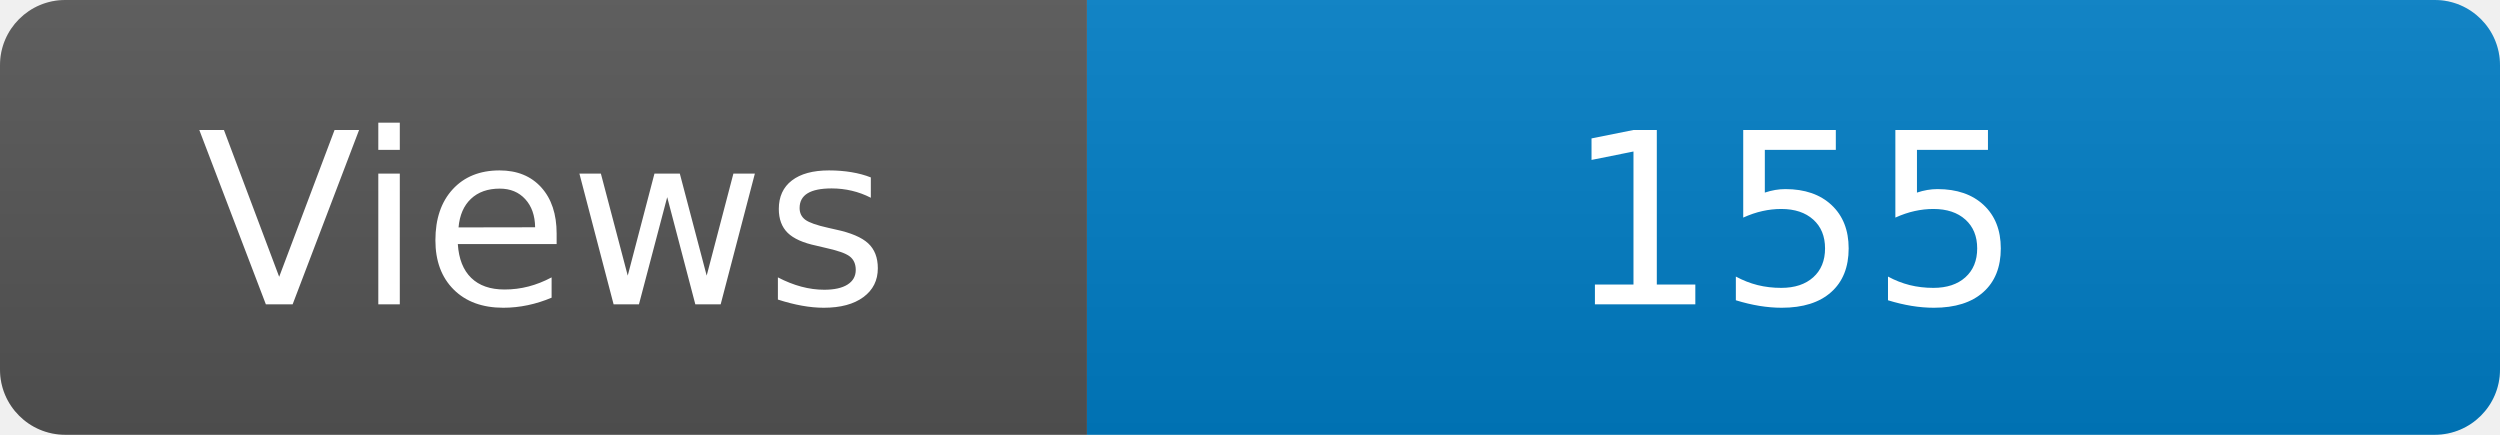
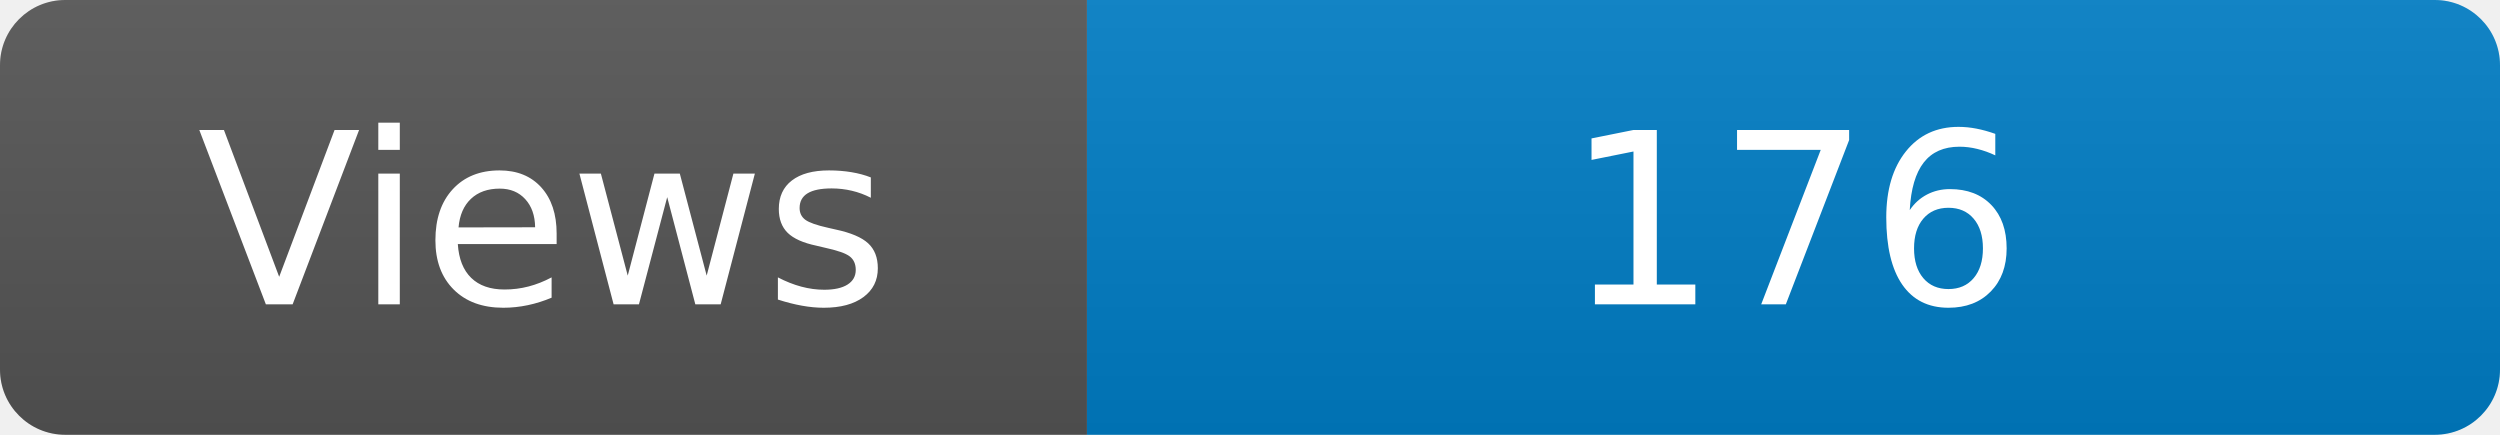
<svg xmlns="http://www.w3.org/2000/svg" width="115" height="20" role="img" aria-label="Maintained?: yes">
  <linearGradient id="s" x2="0" y2="100%">
    <stop offset="0" stop-color="#bbb" stop-opacity=".1" />
    <stop offset="1" stop-opacity=".1" />
  </linearGradient>
  <clipPath id="r">
    <rect width="115" height="20" rx="3" fill="#fff" />
  </clipPath>
  <g clip-path="url(#r)">
    <rect width="50" height="20" fill="#555" />
    <rect x="50" width="160" height="20" fill="#007ec6" />
    <rect width="115" height="20" fill="url(#s)" />
  </g>
  <g fill="#fff" text-anchor="middle" font-family="Verdana,Geneva,DejaVu Sans,sans-serif" font-size="110">
    <text x="250" y="140" transform="scale(.1)" fill="#fff">Views</text>
-     <text x="825" y="140" transform="scale(.1)" fill="#fff">155</text>
+     <text x="825" y="140" transform="scale(.1)" fill="#fff">176</text>
  </g>
</svg>
